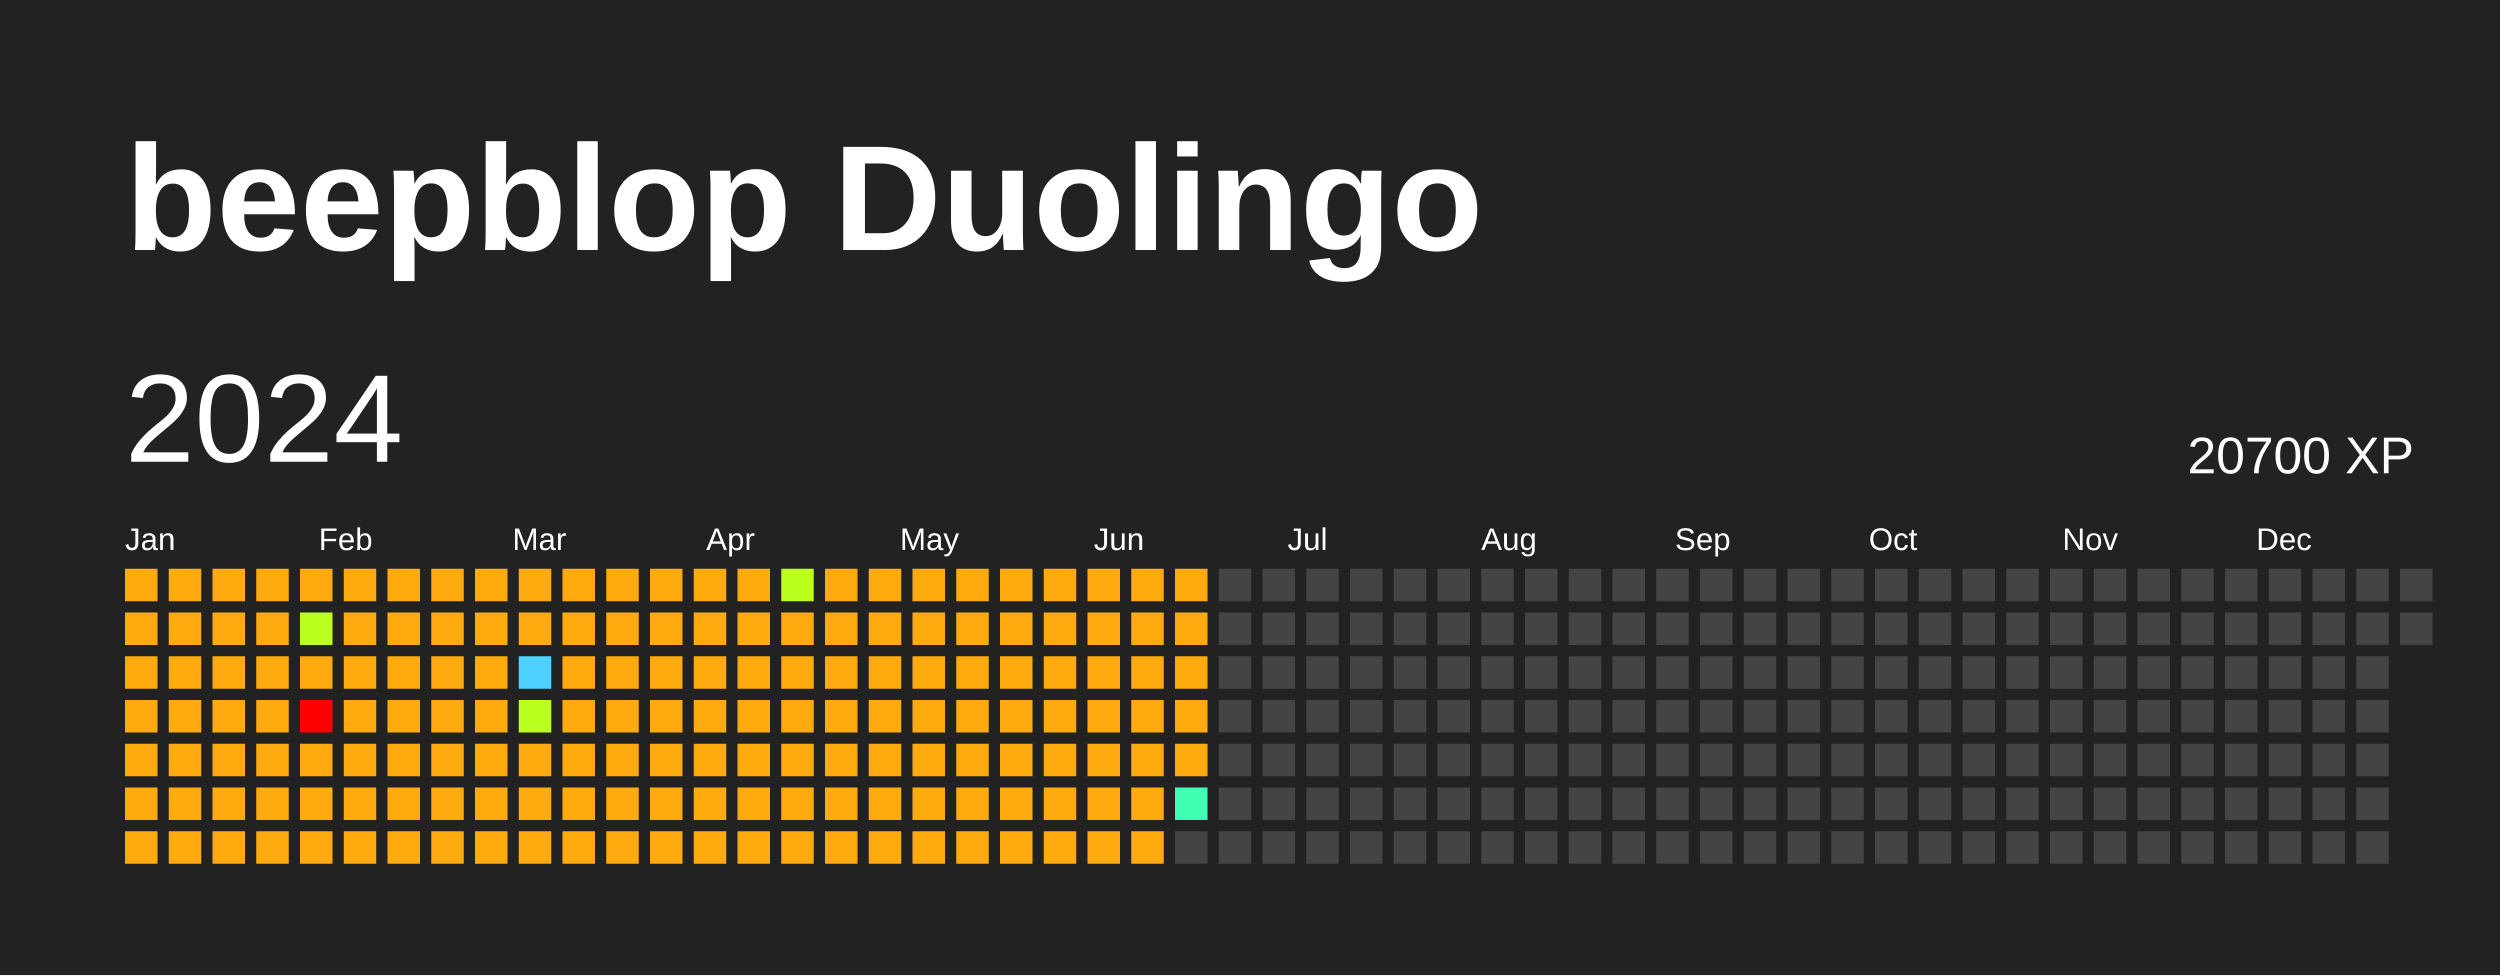
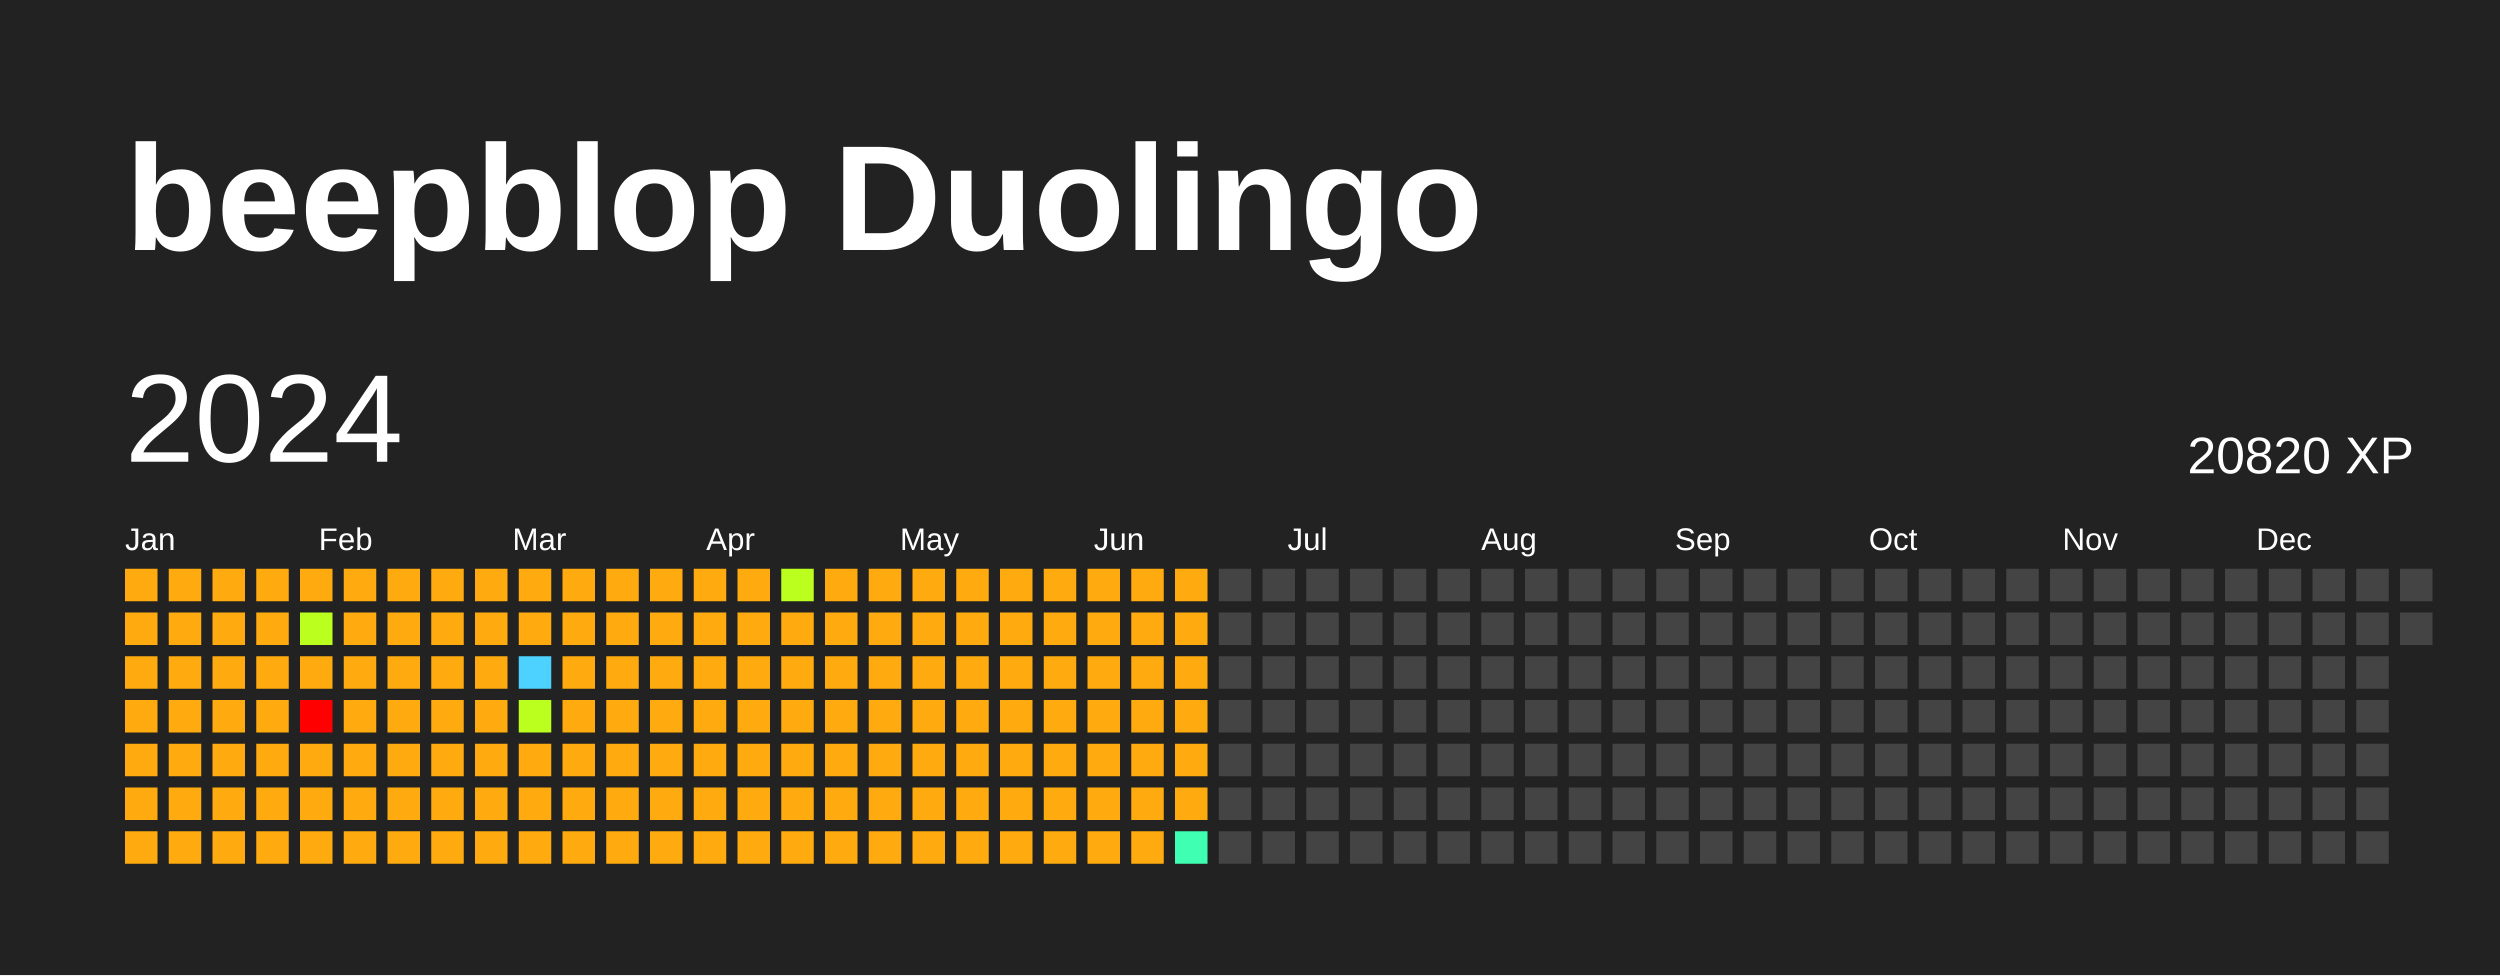
<svg xmlns="http://www.w3.org/2000/svg" baseProfile="full" height="78mm" version="1.1" viewBox="0,0,200,78" width="200mm">
  <defs />
  <rect fill="#222222" height="78" width="200" x="0" y="0" />
  <text fill="#FFFFFF" style="font-size:12px; font-family:Arial; font-weight:bold;" x="10" y="20">beepblop Duolingo</text>
  <text dominant-baseline="hanging" fill="#FFFFFF" style="font-size:10.0px; font-family:Arial;" x="10" y="30">2024</text>
-   <text dominant-baseline="hanging" fill="#FFFFFF" style="font-size:4.125px; font-family:Arial;" x="175" y="35">20700 XP</text>
+   <text dominant-baseline="hanging" fill="#FFFFFF" style="font-size:4.125px; font-family:Arial;" x="175" y="35">20820 XP</text>
  <text fill="#FFFFFF" style="font-size:2.5px; font-family:Arial" x="10.0" y="44">Jan</text>
  <text fill="#FFFFFF" style="font-size:2.5px; font-family:Arial" x="25.5" y="44">Feb</text>
  <text fill="#FFFFFF" style="font-size:2.5px; font-family:Arial" x="41.0" y="44">Mar</text>
  <text fill="#FFFFFF" style="font-size:2.5px; font-family:Arial" x="56.5" y="44">Apr</text>
  <text fill="#FFFFFF" style="font-size:2.5px; font-family:Arial" x="72.0" y="44">May</text>
  <text fill="#FFFFFF" style="font-size:2.5px; font-family:Arial" x="87.5" y="44">Jun</text>
  <text fill="#FFFFFF" style="font-size:2.5px; font-family:Arial" x="103.0" y="44">Jul</text>
  <text fill="#FFFFFF" style="font-size:2.5px; font-family:Arial" x="118.5" y="44">Aug</text>
  <text fill="#FFFFFF" style="font-size:2.5px; font-family:Arial" x="134.0" y="44">Sep</text>
  <text fill="#FFFFFF" style="font-size:2.5px; font-family:Arial" x="149.5" y="44">Oct</text>
  <text fill="#FFFFFF" style="font-size:2.5px; font-family:Arial" x="165.0" y="44">Nov</text>
  <text fill="#FFFFFF" style="font-size:2.5px; font-family:Arial" x="180.5" y="44">Dec</text>
  <rect fill="#ffab0f" height="2.6" width="2.6" x="10.0" y="45.5" />
  <rect fill="#ffab0f" height="2.6" width="2.6" x="10.0" y="49.0" />
  <rect fill="#ffab0f" height="2.6" width="2.6" x="10.0" y="52.5" />
  <rect fill="#ffab0f" height="2.6" width="2.6" x="10.0" y="56.0" />
  <rect fill="#ffab0f" height="2.6" width="2.6" x="10.0" y="59.5" />
  <rect fill="#ffab0f" height="2.6" width="2.6" x="10.0" y="63.0" />
  <rect fill="#ffab0f" height="2.6" width="2.6" x="10.0" y="66.5" />
  <rect fill="#ffab0f" height="2.6" width="2.6" x="13.5" y="45.5" />
  <rect fill="#ffab0f" height="2.6" width="2.6" x="13.5" y="49.0" />
  <rect fill="#ffab0f" height="2.6" width="2.6" x="13.5" y="52.5" />
  <rect fill="#ffab0f" height="2.6" width="2.6" x="13.5" y="56.0" />
  <rect fill="#ffab0f" height="2.6" width="2.6" x="13.5" y="59.5" />
  <rect fill="#ffab0f" height="2.6" width="2.6" x="13.5" y="63.0" />
  <rect fill="#ffab0f" height="2.6" width="2.6" x="13.5" y="66.5" />
  <rect fill="#ffab0f" height="2.6" width="2.6" x="17.0" y="45.5" />
  <rect fill="#ffab0f" height="2.6" width="2.6" x="17.0" y="49.0" />
  <rect fill="#ffab0f" height="2.6" width="2.6" x="17.0" y="52.5" />
  <rect fill="#ffab0f" height="2.6" width="2.6" x="17.0" y="56.0" />
  <rect fill="#ffab0f" height="2.6" width="2.6" x="17.0" y="59.5" />
  <rect fill="#ffab0f" height="2.6" width="2.6" x="17.0" y="63.0" />
  <rect fill="#ffab0f" height="2.6" width="2.6" x="17.0" y="66.5" />
  <rect fill="#ffab0f" height="2.6" width="2.6" x="20.5" y="45.5" />
  <rect fill="#ffab0f" height="2.6" width="2.6" x="20.5" y="49.0" />
  <rect fill="#ffab0f" height="2.6" width="2.6" x="20.5" y="52.5" />
  <rect fill="#ffab0f" height="2.6" width="2.6" x="20.5" y="56.0" />
  <rect fill="#ffab0f" height="2.6" width="2.6" x="20.5" y="59.5" />
  <rect fill="#ffab0f" height="2.6" width="2.6" x="20.5" y="63.0" />
  <rect fill="#ffab0f" height="2.6" width="2.6" x="20.5" y="66.5" />
  <rect fill="#ffab0f" height="2.6" width="2.6" x="24.0" y="45.5" />
  <rect fill="#bbff1f" height="2.6" width="2.6" x="24.0" y="49.0" />
  <rect fill="#ffab0f" height="2.6" width="2.6" x="24.0" y="52.5" />
  <rect fill="red" height="2.6" width="2.6" x="24.0" y="56.0" />
  <rect fill="#ffab0f" height="2.6" width="2.6" x="24.0" y="59.5" />
  <rect fill="#ffab0f" height="2.6" width="2.6" x="24.0" y="63.0" />
  <rect fill="#ffab0f" height="2.6" width="2.6" x="24.0" y="66.5" />
  <rect fill="#ffab0f" height="2.6" width="2.6" x="27.5" y="45.5" />
  <rect fill="#ffab0f" height="2.6" width="2.6" x="27.5" y="49.0" />
  <rect fill="#ffab0f" height="2.6" width="2.6" x="27.5" y="52.5" />
  <rect fill="#ffab0f" height="2.6" width="2.6" x="27.5" y="56.0" />
  <rect fill="#ffab0f" height="2.6" width="2.6" x="27.5" y="59.5" />
  <rect fill="#ffab0f" height="2.6" width="2.6" x="27.5" y="63.0" />
  <rect fill="#ffab0f" height="2.6" width="2.6" x="27.5" y="66.5" />
  <rect fill="#ffab0f" height="2.6" width="2.6" x="31.0" y="45.5" />
  <rect fill="#ffab0f" height="2.6" width="2.6" x="31.0" y="49.0" />
  <rect fill="#ffab0f" height="2.6" width="2.6" x="31.0" y="52.5" />
  <rect fill="#ffab0f" height="2.6" width="2.6" x="31.0" y="56.0" />
  <rect fill="#ffab0f" height="2.6" width="2.6" x="31.0" y="59.5" />
  <rect fill="#ffab0f" height="2.6" width="2.6" x="31.0" y="63.0" />
  <rect fill="#ffab0f" height="2.6" width="2.6" x="31.0" y="66.5" />
  <rect fill="#ffab0f" height="2.6" width="2.6" x="34.5" y="45.5" />
  <rect fill="#ffab0f" height="2.6" width="2.6" x="34.5" y="49.0" />
  <rect fill="#ffab0f" height="2.6" width="2.6" x="34.5" y="52.5" />
  <rect fill="#ffab0f" height="2.6" width="2.6" x="34.5" y="56.0" />
  <rect fill="#ffab0f" height="2.6" width="2.6" x="34.5" y="59.5" />
  <rect fill="#ffab0f" height="2.6" width="2.6" x="34.5" y="63.0" />
  <rect fill="#ffab0f" height="2.6" width="2.6" x="34.5" y="66.5" />
  <rect fill="#ffab0f" height="2.6" width="2.6" x="38.0" y="45.5" />
  <rect fill="#ffab0f" height="2.6" width="2.6" x="38.0" y="49.0" />
  <rect fill="#ffab0f" height="2.6" width="2.6" x="38.0" y="52.5" />
  <rect fill="#ffab0f" height="2.6" width="2.6" x="38.0" y="56.0" />
  <rect fill="#ffab0f" height="2.6" width="2.6" x="38.0" y="59.5" />
  <rect fill="#ffab0f" height="2.6" width="2.6" x="38.0" y="63.0" />
  <rect fill="#ffab0f" height="2.6" width="2.6" x="38.0" y="66.5" />
  <rect fill="#ffab0f" height="2.6" width="2.6" x="41.5" y="45.5" />
  <rect fill="#ffab0f" height="2.6" width="2.6" x="41.5" y="49.0" />
  <rect fill="#4dd2ff" height="2.6" width="2.6" x="41.5" y="52.5" />
  <rect fill="#bbff1f" height="2.6" width="2.6" x="41.5" y="56.0" />
  <rect fill="#ffab0f" height="2.6" width="2.6" x="41.5" y="59.5" />
  <rect fill="#ffab0f" height="2.6" width="2.6" x="41.5" y="63.0" />
  <rect fill="#ffab0f" height="2.6" width="2.6" x="41.5" y="66.5" />
  <rect fill="#ffab0f" height="2.6" width="2.6" x="45.0" y="45.5" />
  <rect fill="#ffab0f" height="2.6" width="2.6" x="45.0" y="49.0" />
  <rect fill="#ffab0f" height="2.6" width="2.6" x="45.0" y="52.5" />
  <rect fill="#ffab0f" height="2.6" width="2.6" x="45.0" y="56.0" />
  <rect fill="#ffab0f" height="2.6" width="2.6" x="45.0" y="59.5" />
  <rect fill="#ffab0f" height="2.6" width="2.6" x="45.0" y="63.0" />
  <rect fill="#ffab0f" height="2.6" width="2.6" x="45.0" y="66.5" />
  <rect fill="#ffab0f" height="2.6" width="2.6" x="48.5" y="45.5" />
  <rect fill="#ffab0f" height="2.6" width="2.6" x="48.5" y="49.0" />
  <rect fill="#ffab0f" height="2.6" width="2.6" x="48.5" y="52.5" />
  <rect fill="#ffab0f" height="2.6" width="2.6" x="48.5" y="56.0" />
  <rect fill="#ffab0f" height="2.6" width="2.6" x="48.5" y="59.5" />
  <rect fill="#ffab0f" height="2.6" width="2.6" x="48.5" y="63.0" />
  <rect fill="#ffab0f" height="2.6" width="2.6" x="48.5" y="66.5" />
  <rect fill="#ffab0f" height="2.6" width="2.6" x="52.0" y="45.5" />
  <rect fill="#ffab0f" height="2.6" width="2.6" x="52.0" y="49.0" />
  <rect fill="#ffab0f" height="2.6" width="2.6" x="52.0" y="52.5" />
  <rect fill="#ffab0f" height="2.6" width="2.6" x="52.0" y="56.0" />
  <rect fill="#ffab0f" height="2.6" width="2.6" x="52.0" y="59.5" />
  <rect fill="#ffab0f" height="2.6" width="2.6" x="52.0" y="63.0" />
  <rect fill="#ffab0f" height="2.6" width="2.6" x="52.0" y="66.5" />
  <rect fill="#ffab0f" height="2.6" width="2.6" x="55.5" y="45.5" />
  <rect fill="#ffab0f" height="2.6" width="2.6" x="55.5" y="49.0" />
  <rect fill="#ffab0f" height="2.6" width="2.6" x="55.5" y="52.5" />
  <rect fill="#ffab0f" height="2.6" width="2.6" x="55.5" y="56.0" />
  <rect fill="#ffab0f" height="2.6" width="2.6" x="55.5" y="59.5" />
  <rect fill="#ffab0f" height="2.6" width="2.6" x="55.5" y="63.0" />
  <rect fill="#ffab0f" height="2.6" width="2.6" x="55.5" y="66.5" />
  <rect fill="#ffab0f" height="2.6" width="2.6" x="59.0" y="45.5" />
  <rect fill="#ffab0f" height="2.6" width="2.6" x="59.0" y="49.0" />
  <rect fill="#ffab0f" height="2.6" width="2.6" x="59.0" y="52.5" />
  <rect fill="#ffab0f" height="2.6" width="2.6" x="59.0" y="56.0" />
  <rect fill="#ffab0f" height="2.6" width="2.6" x="59.0" y="59.5" />
  <rect fill="#ffab0f" height="2.6" width="2.6" x="59.0" y="63.0" />
  <rect fill="#ffab0f" height="2.6" width="2.6" x="59.0" y="66.5" />
  <rect fill="#bbff1f" height="2.6" width="2.6" x="62.5" y="45.5" />
  <rect fill="#ffab0f" height="2.6" width="2.6" x="62.5" y="49.0" />
  <rect fill="#ffab0f" height="2.6" width="2.6" x="62.5" y="52.5" />
  <rect fill="#ffab0f" height="2.6" width="2.6" x="62.5" y="56.0" />
  <rect fill="#ffab0f" height="2.6" width="2.6" x="62.5" y="59.5" />
  <rect fill="#ffab0f" height="2.6" width="2.6" x="62.5" y="63.0" />
  <rect fill="#ffab0f" height="2.6" width="2.6" x="62.5" y="66.5" />
  <rect fill="#ffab0f" height="2.6" width="2.6" x="66.0" y="45.5" />
  <rect fill="#ffab0f" height="2.6" width="2.6" x="66.0" y="49.0" />
  <rect fill="#ffab0f" height="2.6" width="2.6" x="66.0" y="52.5" />
  <rect fill="#ffab0f" height="2.6" width="2.6" x="66.0" y="56.0" />
  <rect fill="#ffab0f" height="2.6" width="2.6" x="66.0" y="59.5" />
  <rect fill="#ffab0f" height="2.6" width="2.6" x="66.0" y="63.0" />
  <rect fill="#ffab0f" height="2.6" width="2.6" x="66.0" y="66.5" />
  <rect fill="#ffab0f" height="2.6" width="2.6" x="69.5" y="45.5" />
  <rect fill="#ffab0f" height="2.6" width="2.6" x="69.5" y="49.0" />
  <rect fill="#ffab0f" height="2.6" width="2.6" x="69.5" y="52.5" />
  <rect fill="#ffab0f" height="2.6" width="2.6" x="69.5" y="56.0" />
  <rect fill="#ffab0f" height="2.6" width="2.6" x="69.5" y="59.5" />
  <rect fill="#ffab0f" height="2.6" width="2.6" x="69.5" y="63.0" />
  <rect fill="#ffab0f" height="2.6" width="2.6" x="69.5" y="66.5" />
  <rect fill="#ffab0f" height="2.6" width="2.6" x="73.0" y="45.5" />
  <rect fill="#ffab0f" height="2.6" width="2.6" x="73.0" y="49.0" />
  <rect fill="#ffab0f" height="2.6" width="2.6" x="73.0" y="52.5" />
  <rect fill="#ffab0f" height="2.6" width="2.6" x="73.0" y="56.0" />
  <rect fill="#ffab0f" height="2.6" width="2.6" x="73.0" y="59.5" />
  <rect fill="#ffab0f" height="2.6" width="2.6" x="73.0" y="63.0" />
  <rect fill="#ffab0f" height="2.6" width="2.6" x="73.0" y="66.5" />
  <rect fill="#ffab0f" height="2.6" width="2.6" x="76.5" y="45.5" />
  <rect fill="#ffab0f" height="2.6" width="2.6" x="76.5" y="49.0" />
  <rect fill="#ffab0f" height="2.6" width="2.6" x="76.5" y="52.5" />
  <rect fill="#ffab0f" height="2.6" width="2.6" x="76.5" y="56.0" />
  <rect fill="#ffab0f" height="2.6" width="2.6" x="76.5" y="59.5" />
  <rect fill="#ffab0f" height="2.6" width="2.6" x="76.5" y="63.0" />
  <rect fill="#ffab0f" height="2.6" width="2.6" x="76.5" y="66.5" />
  <rect fill="#ffab0f" height="2.6" width="2.6" x="80.0" y="45.5" />
  <rect fill="#ffab0f" height="2.6" width="2.6" x="80.0" y="49.0" />
  <rect fill="#ffab0f" height="2.6" width="2.6" x="80.0" y="52.5" />
  <rect fill="#ffab0f" height="2.6" width="2.6" x="80.0" y="56.0" />
  <rect fill="#ffab0f" height="2.6" width="2.6" x="80.0" y="59.5" />
  <rect fill="#ffab0f" height="2.6" width="2.6" x="80.0" y="63.0" />
  <rect fill="#ffab0f" height="2.6" width="2.6" x="80.0" y="66.5" />
  <rect fill="#ffab0f" height="2.6" width="2.6" x="83.5" y="45.5" />
  <rect fill="#ffab0f" height="2.6" width="2.6" x="83.5" y="49.0" />
  <rect fill="#ffab0f" height="2.6" width="2.6" x="83.5" y="52.5" />
  <rect fill="#ffab0f" height="2.6" width="2.6" x="83.5" y="56.0" />
  <rect fill="#ffab0f" height="2.6" width="2.6" x="83.5" y="59.5" />
  <rect fill="#ffab0f" height="2.6" width="2.6" x="83.5" y="63.0" />
  <rect fill="#ffab0f" height="2.6" width="2.6" x="83.5" y="66.5" />
  <rect fill="#ffab0f" height="2.6" width="2.6" x="87.0" y="45.5" />
  <rect fill="#ffab0f" height="2.6" width="2.6" x="87.0" y="49.0" />
  <rect fill="#ffab0f" height="2.6" width="2.6" x="87.0" y="52.5" />
  <rect fill="#ffab0f" height="2.6" width="2.6" x="87.0" y="56.0" />
  <rect fill="#ffab0f" height="2.6" width="2.6" x="87.0" y="59.5" />
  <rect fill="#ffab0f" height="2.6" width="2.6" x="87.0" y="63.0" />
  <rect fill="#ffab0f" height="2.6" width="2.6" x="87.0" y="66.5" />
  <rect fill="#ffab0f" height="2.6" width="2.6" x="90.5" y="45.5" />
  <rect fill="#ffab0f" height="2.6" width="2.6" x="90.5" y="49.0" />
  <rect fill="#ffab0f" height="2.6" width="2.6" x="90.5" y="52.5" />
  <rect fill="#ffab0f" height="2.6" width="2.6" x="90.5" y="56.0" />
  <rect fill="#ffab0f" height="2.6" width="2.6" x="90.5" y="59.5" />
  <rect fill="#ffab0f" height="2.6" width="2.6" x="90.5" y="63.0" />
  <rect fill="#ffab0f" height="2.6" width="2.6" x="90.5" y="66.5" />
  <rect fill="#ffab0f" height="2.6" width="2.6" x="94.0" y="45.5" />
  <rect fill="#ffab0f" height="2.6" width="2.6" x="94.0" y="49.0" />
  <rect fill="#ffab0f" height="2.6" width="2.6" x="94.0" y="52.5" />
  <rect fill="#ffab0f" height="2.6" width="2.6" x="94.0" y="56.0" />
  <rect fill="#ffab0f" height="2.6" width="2.6" x="94.0" y="59.5" />
-   <rect fill="#3effb2" height="2.6" width="2.6" x="94.0" y="63.0" />
-   <rect fill="#444444" height="2.6" width="2.6" x="94.0" y="66.5" />
+   <rect fill="#ffab0f" height="2.6" width="2.6" x="94.0" y="63.0" />
+   <rect fill="#3effb2" height="2.6" width="2.6" x="94.0" y="66.5" />
  <rect fill="#444444" height="2.6" width="2.6" x="97.5" y="45.5" />
  <rect fill="#444444" height="2.6" width="2.6" x="97.5" y="49.0" />
  <rect fill="#444444" height="2.6" width="2.6" x="97.5" y="52.5" />
  <rect fill="#444444" height="2.6" width="2.6" x="97.5" y="56.0" />
  <rect fill="#444444" height="2.6" width="2.6" x="97.5" y="59.5" />
  <rect fill="#444444" height="2.6" width="2.6" x="97.5" y="63.0" />
  <rect fill="#444444" height="2.6" width="2.6" x="97.5" y="66.5" />
  <rect fill="#444444" height="2.6" width="2.6" x="101.0" y="45.5" />
  <rect fill="#444444" height="2.6" width="2.6" x="101.0" y="49.0" />
  <rect fill="#444444" height="2.6" width="2.6" x="101.0" y="52.5" />
  <rect fill="#444444" height="2.6" width="2.6" x="101.0" y="56.0" />
  <rect fill="#444444" height="2.6" width="2.6" x="101.0" y="59.5" />
  <rect fill="#444444" height="2.6" width="2.6" x="101.0" y="63.0" />
  <rect fill="#444444" height="2.6" width="2.6" x="101.0" y="66.5" />
  <rect fill="#444444" height="2.6" width="2.6" x="104.5" y="45.5" />
  <rect fill="#444444" height="2.6" width="2.6" x="104.5" y="49.0" />
  <rect fill="#444444" height="2.6" width="2.6" x="104.5" y="52.5" />
  <rect fill="#444444" height="2.6" width="2.6" x="104.5" y="56.0" />
  <rect fill="#444444" height="2.6" width="2.6" x="104.5" y="59.5" />
  <rect fill="#444444" height="2.6" width="2.6" x="104.5" y="63.0" />
  <rect fill="#444444" height="2.6" width="2.6" x="104.5" y="66.5" />
  <rect fill="#444444" height="2.6" width="2.6" x="108.0" y="45.5" />
  <rect fill="#444444" height="2.6" width="2.6" x="108.0" y="49.0" />
  <rect fill="#444444" height="2.6" width="2.6" x="108.0" y="52.5" />
  <rect fill="#444444" height="2.6" width="2.6" x="108.0" y="56.0" />
  <rect fill="#444444" height="2.6" width="2.6" x="108.0" y="59.5" />
  <rect fill="#444444" height="2.6" width="2.6" x="108.0" y="63.0" />
  <rect fill="#444444" height="2.6" width="2.6" x="108.0" y="66.5" />
  <rect fill="#444444" height="2.6" width="2.6" x="111.5" y="45.5" />
  <rect fill="#444444" height="2.6" width="2.6" x="111.5" y="49.0" />
  <rect fill="#444444" height="2.6" width="2.6" x="111.5" y="52.5" />
  <rect fill="#444444" height="2.6" width="2.6" x="111.5" y="56.0" />
  <rect fill="#444444" height="2.6" width="2.6" x="111.5" y="59.5" />
  <rect fill="#444444" height="2.6" width="2.6" x="111.5" y="63.0" />
  <rect fill="#444444" height="2.6" width="2.6" x="111.5" y="66.5" />
  <rect fill="#444444" height="2.6" width="2.6" x="115.0" y="45.5" />
  <rect fill="#444444" height="2.6" width="2.6" x="115.0" y="49.0" />
  <rect fill="#444444" height="2.6" width="2.6" x="115.0" y="52.5" />
  <rect fill="#444444" height="2.6" width="2.6" x="115.0" y="56.0" />
  <rect fill="#444444" height="2.6" width="2.6" x="115.0" y="59.5" />
  <rect fill="#444444" height="2.6" width="2.6" x="115.0" y="63.0" />
  <rect fill="#444444" height="2.6" width="2.6" x="115.0" y="66.5" />
  <rect fill="#444444" height="2.6" width="2.6" x="118.5" y="45.5" />
  <rect fill="#444444" height="2.6" width="2.6" x="118.5" y="49.0" />
  <rect fill="#444444" height="2.6" width="2.6" x="118.5" y="52.5" />
  <rect fill="#444444" height="2.6" width="2.6" x="118.5" y="56.0" />
  <rect fill="#444444" height="2.6" width="2.6" x="118.5" y="59.5" />
  <rect fill="#444444" height="2.6" width="2.6" x="118.5" y="63.0" />
  <rect fill="#444444" height="2.6" width="2.6" x="118.5" y="66.5" />
  <rect fill="#444444" height="2.6" width="2.6" x="122.0" y="45.5" />
  <rect fill="#444444" height="2.6" width="2.6" x="122.0" y="49.0" />
  <rect fill="#444444" height="2.6" width="2.6" x="122.0" y="52.5" />
  <rect fill="#444444" height="2.6" width="2.6" x="122.0" y="56.0" />
  <rect fill="#444444" height="2.6" width="2.6" x="122.0" y="59.5" />
  <rect fill="#444444" height="2.6" width="2.6" x="122.0" y="63.0" />
  <rect fill="#444444" height="2.6" width="2.6" x="122.0" y="66.5" />
  <rect fill="#444444" height="2.6" width="2.6" x="125.5" y="45.5" />
  <rect fill="#444444" height="2.6" width="2.6" x="125.5" y="49.0" />
  <rect fill="#444444" height="2.6" width="2.6" x="125.5" y="52.5" />
  <rect fill="#444444" height="2.6" width="2.6" x="125.5" y="56.0" />
  <rect fill="#444444" height="2.6" width="2.6" x="125.5" y="59.5" />
  <rect fill="#444444" height="2.6" width="2.6" x="125.5" y="63.0" />
  <rect fill="#444444" height="2.6" width="2.6" x="125.5" y="66.5" />
  <rect fill="#444444" height="2.6" width="2.6" x="129.0" y="45.5" />
  <rect fill="#444444" height="2.6" width="2.6" x="129.0" y="49.0" />
  <rect fill="#444444" height="2.6" width="2.6" x="129.0" y="52.5" />
  <rect fill="#444444" height="2.6" width="2.6" x="129.0" y="56.0" />
  <rect fill="#444444" height="2.6" width="2.6" x="129.0" y="59.5" />
  <rect fill="#444444" height="2.6" width="2.6" x="129.0" y="63.0" />
  <rect fill="#444444" height="2.6" width="2.6" x="129.0" y="66.5" />
  <rect fill="#444444" height="2.6" width="2.6" x="132.5" y="45.5" />
  <rect fill="#444444" height="2.6" width="2.6" x="132.5" y="49.0" />
  <rect fill="#444444" height="2.6" width="2.6" x="132.5" y="52.5" />
  <rect fill="#444444" height="2.6" width="2.6" x="132.5" y="56.0" />
  <rect fill="#444444" height="2.6" width="2.6" x="132.5" y="59.5" />
  <rect fill="#444444" height="2.6" width="2.6" x="132.5" y="63.0" />
  <rect fill="#444444" height="2.6" width="2.6" x="132.5" y="66.5" />
  <rect fill="#444444" height="2.6" width="2.6" x="136.0" y="45.5" />
  <rect fill="#444444" height="2.6" width="2.6" x="136.0" y="49.0" />
  <rect fill="#444444" height="2.6" width="2.6" x="136.0" y="52.5" />
  <rect fill="#444444" height="2.6" width="2.6" x="136.0" y="56.0" />
  <rect fill="#444444" height="2.6" width="2.6" x="136.0" y="59.5" />
  <rect fill="#444444" height="2.6" width="2.6" x="136.0" y="63.0" />
  <rect fill="#444444" height="2.6" width="2.6" x="136.0" y="66.5" />
  <rect fill="#444444" height="2.6" width="2.6" x="139.5" y="45.5" />
  <rect fill="#444444" height="2.6" width="2.6" x="139.5" y="49.0" />
  <rect fill="#444444" height="2.6" width="2.6" x="139.5" y="52.5" />
  <rect fill="#444444" height="2.6" width="2.6" x="139.5" y="56.0" />
  <rect fill="#444444" height="2.6" width="2.6" x="139.5" y="59.5" />
  <rect fill="#444444" height="2.6" width="2.6" x="139.5" y="63.0" />
  <rect fill="#444444" height="2.6" width="2.6" x="139.5" y="66.5" />
  <rect fill="#444444" height="2.6" width="2.6" x="143.0" y="45.5" />
  <rect fill="#444444" height="2.6" width="2.6" x="143.0" y="49.0" />
  <rect fill="#444444" height="2.6" width="2.6" x="143.0" y="52.5" />
  <rect fill="#444444" height="2.6" width="2.6" x="143.0" y="56.0" />
  <rect fill="#444444" height="2.6" width="2.6" x="143.0" y="59.5" />
  <rect fill="#444444" height="2.6" width="2.6" x="143.0" y="63.0" />
  <rect fill="#444444" height="2.6" width="2.6" x="143.0" y="66.5" />
  <rect fill="#444444" height="2.6" width="2.6" x="146.5" y="45.5" />
  <rect fill="#444444" height="2.6" width="2.6" x="146.5" y="49.0" />
  <rect fill="#444444" height="2.6" width="2.6" x="146.5" y="52.5" />
  <rect fill="#444444" height="2.6" width="2.6" x="146.5" y="56.0" />
  <rect fill="#444444" height="2.6" width="2.6" x="146.5" y="59.5" />
  <rect fill="#444444" height="2.6" width="2.6" x="146.5" y="63.0" />
  <rect fill="#444444" height="2.6" width="2.6" x="146.5" y="66.5" />
  <rect fill="#444444" height="2.6" width="2.6" x="150.0" y="45.5" />
  <rect fill="#444444" height="2.6" width="2.6" x="150.0" y="49.0" />
  <rect fill="#444444" height="2.6" width="2.6" x="150.0" y="52.5" />
  <rect fill="#444444" height="2.6" width="2.6" x="150.0" y="56.0" />
  <rect fill="#444444" height="2.6" width="2.6" x="150.0" y="59.5" />
  <rect fill="#444444" height="2.6" width="2.6" x="150.0" y="63.0" />
  <rect fill="#444444" height="2.6" width="2.6" x="150.0" y="66.5" />
  <rect fill="#444444" height="2.6" width="2.6" x="153.5" y="45.5" />
  <rect fill="#444444" height="2.6" width="2.6" x="153.5" y="49.0" />
  <rect fill="#444444" height="2.6" width="2.6" x="153.5" y="52.5" />
  <rect fill="#444444" height="2.6" width="2.6" x="153.5" y="56.0" />
  <rect fill="#444444" height="2.6" width="2.6" x="153.5" y="59.5" />
  <rect fill="#444444" height="2.6" width="2.6" x="153.5" y="63.0" />
  <rect fill="#444444" height="2.6" width="2.6" x="153.5" y="66.5" />
  <rect fill="#444444" height="2.6" width="2.6" x="157.0" y="45.5" />
  <rect fill="#444444" height="2.6" width="2.6" x="157.0" y="49.0" />
  <rect fill="#444444" height="2.6" width="2.6" x="157.0" y="52.5" />
  <rect fill="#444444" height="2.6" width="2.6" x="157.0" y="56.0" />
  <rect fill="#444444" height="2.6" width="2.6" x="157.0" y="59.5" />
  <rect fill="#444444" height="2.6" width="2.6" x="157.0" y="63.0" />
  <rect fill="#444444" height="2.6" width="2.6" x="157.0" y="66.5" />
  <rect fill="#444444" height="2.6" width="2.6" x="160.5" y="45.5" />
  <rect fill="#444444" height="2.6" width="2.6" x="160.5" y="49.0" />
  <rect fill="#444444" height="2.6" width="2.6" x="160.5" y="52.5" />
  <rect fill="#444444" height="2.6" width="2.6" x="160.5" y="56.0" />
  <rect fill="#444444" height="2.6" width="2.6" x="160.5" y="59.5" />
  <rect fill="#444444" height="2.6" width="2.6" x="160.5" y="63.0" />
  <rect fill="#444444" height="2.6" width="2.6" x="160.5" y="66.5" />
  <rect fill="#444444" height="2.6" width="2.6" x="164.0" y="45.5" />
  <rect fill="#444444" height="2.6" width="2.6" x="164.0" y="49.0" />
  <rect fill="#444444" height="2.6" width="2.6" x="164.0" y="52.5" />
  <rect fill="#444444" height="2.6" width="2.6" x="164.0" y="56.0" />
  <rect fill="#444444" height="2.6" width="2.6" x="164.0" y="59.5" />
  <rect fill="#444444" height="2.6" width="2.6" x="164.0" y="63.0" />
  <rect fill="#444444" height="2.6" width="2.6" x="164.0" y="66.5" />
  <rect fill="#444444" height="2.6" width="2.6" x="167.5" y="45.5" />
  <rect fill="#444444" height="2.6" width="2.6" x="167.5" y="49.0" />
  <rect fill="#444444" height="2.6" width="2.6" x="167.5" y="52.5" />
  <rect fill="#444444" height="2.6" width="2.6" x="167.5" y="56.0" />
  <rect fill="#444444" height="2.6" width="2.6" x="167.5" y="59.5" />
  <rect fill="#444444" height="2.6" width="2.6" x="167.5" y="63.0" />
  <rect fill="#444444" height="2.6" width="2.6" x="167.5" y="66.5" />
  <rect fill="#444444" height="2.6" width="2.6" x="171.0" y="45.5" />
  <rect fill="#444444" height="2.6" width="2.6" x="171.0" y="49.0" />
  <rect fill="#444444" height="2.6" width="2.6" x="171.0" y="52.5" />
  <rect fill="#444444" height="2.6" width="2.6" x="171.0" y="56.0" />
  <rect fill="#444444" height="2.6" width="2.6" x="171.0" y="59.5" />
  <rect fill="#444444" height="2.6" width="2.6" x="171.0" y="63.0" />
  <rect fill="#444444" height="2.6" width="2.6" x="171.0" y="66.5" />
  <rect fill="#444444" height="2.6" width="2.6" x="174.5" y="45.5" />
  <rect fill="#444444" height="2.6" width="2.6" x="174.5" y="49.0" />
  <rect fill="#444444" height="2.6" width="2.6" x="174.5" y="52.5" />
  <rect fill="#444444" height="2.6" width="2.6" x="174.5" y="56.0" />
  <rect fill="#444444" height="2.6" width="2.6" x="174.5" y="59.5" />
  <rect fill="#444444" height="2.6" width="2.6" x="174.5" y="63.0" />
  <rect fill="#444444" height="2.6" width="2.6" x="174.5" y="66.5" />
  <rect fill="#444444" height="2.6" width="2.6" x="178.0" y="45.5" />
  <rect fill="#444444" height="2.6" width="2.6" x="178.0" y="49.0" />
  <rect fill="#444444" height="2.6" width="2.6" x="178.0" y="52.5" />
  <rect fill="#444444" height="2.6" width="2.6" x="178.0" y="56.0" />
  <rect fill="#444444" height="2.6" width="2.6" x="178.0" y="59.5" />
  <rect fill="#444444" height="2.6" width="2.6" x="178.0" y="63.0" />
  <rect fill="#444444" height="2.6" width="2.6" x="178.0" y="66.5" />
  <rect fill="#444444" height="2.6" width="2.6" x="181.5" y="45.5" />
  <rect fill="#444444" height="2.6" width="2.6" x="181.5" y="49.0" />
  <rect fill="#444444" height="2.6" width="2.6" x="181.5" y="52.5" />
  <rect fill="#444444" height="2.6" width="2.6" x="181.5" y="56.0" />
  <rect fill="#444444" height="2.6" width="2.6" x="181.5" y="59.5" />
  <rect fill="#444444" height="2.6" width="2.6" x="181.5" y="63.0" />
  <rect fill="#444444" height="2.6" width="2.6" x="181.5" y="66.5" />
  <rect fill="#444444" height="2.6" width="2.6" x="185.0" y="45.5" />
  <rect fill="#444444" height="2.6" width="2.6" x="185.0" y="49.0" />
  <rect fill="#444444" height="2.6" width="2.6" x="185.0" y="52.5" />
  <rect fill="#444444" height="2.6" width="2.6" x="185.0" y="56.0" />
  <rect fill="#444444" height="2.6" width="2.6" x="185.0" y="59.5" />
  <rect fill="#444444" height="2.6" width="2.6" x="185.0" y="63.0" />
  <rect fill="#444444" height="2.6" width="2.6" x="185.0" y="66.5" />
  <rect fill="#444444" height="2.6" width="2.6" x="188.5" y="45.5" />
  <rect fill="#444444" height="2.6" width="2.6" x="188.5" y="49.0" />
  <rect fill="#444444" height="2.6" width="2.6" x="188.5" y="52.5" />
  <rect fill="#444444" height="2.6" width="2.6" x="188.5" y="56.0" />
  <rect fill="#444444" height="2.6" width="2.6" x="188.5" y="59.5" />
  <rect fill="#444444" height="2.6" width="2.6" x="188.5" y="63.0" />
  <rect fill="#444444" height="2.6" width="2.6" x="188.5" y="66.5" />
  <rect fill="#444444" height="2.6" width="2.6" x="192.0" y="45.5" />
  <rect fill="#444444" height="2.6" width="2.6" x="192.0" y="49.0" />
</svg>
